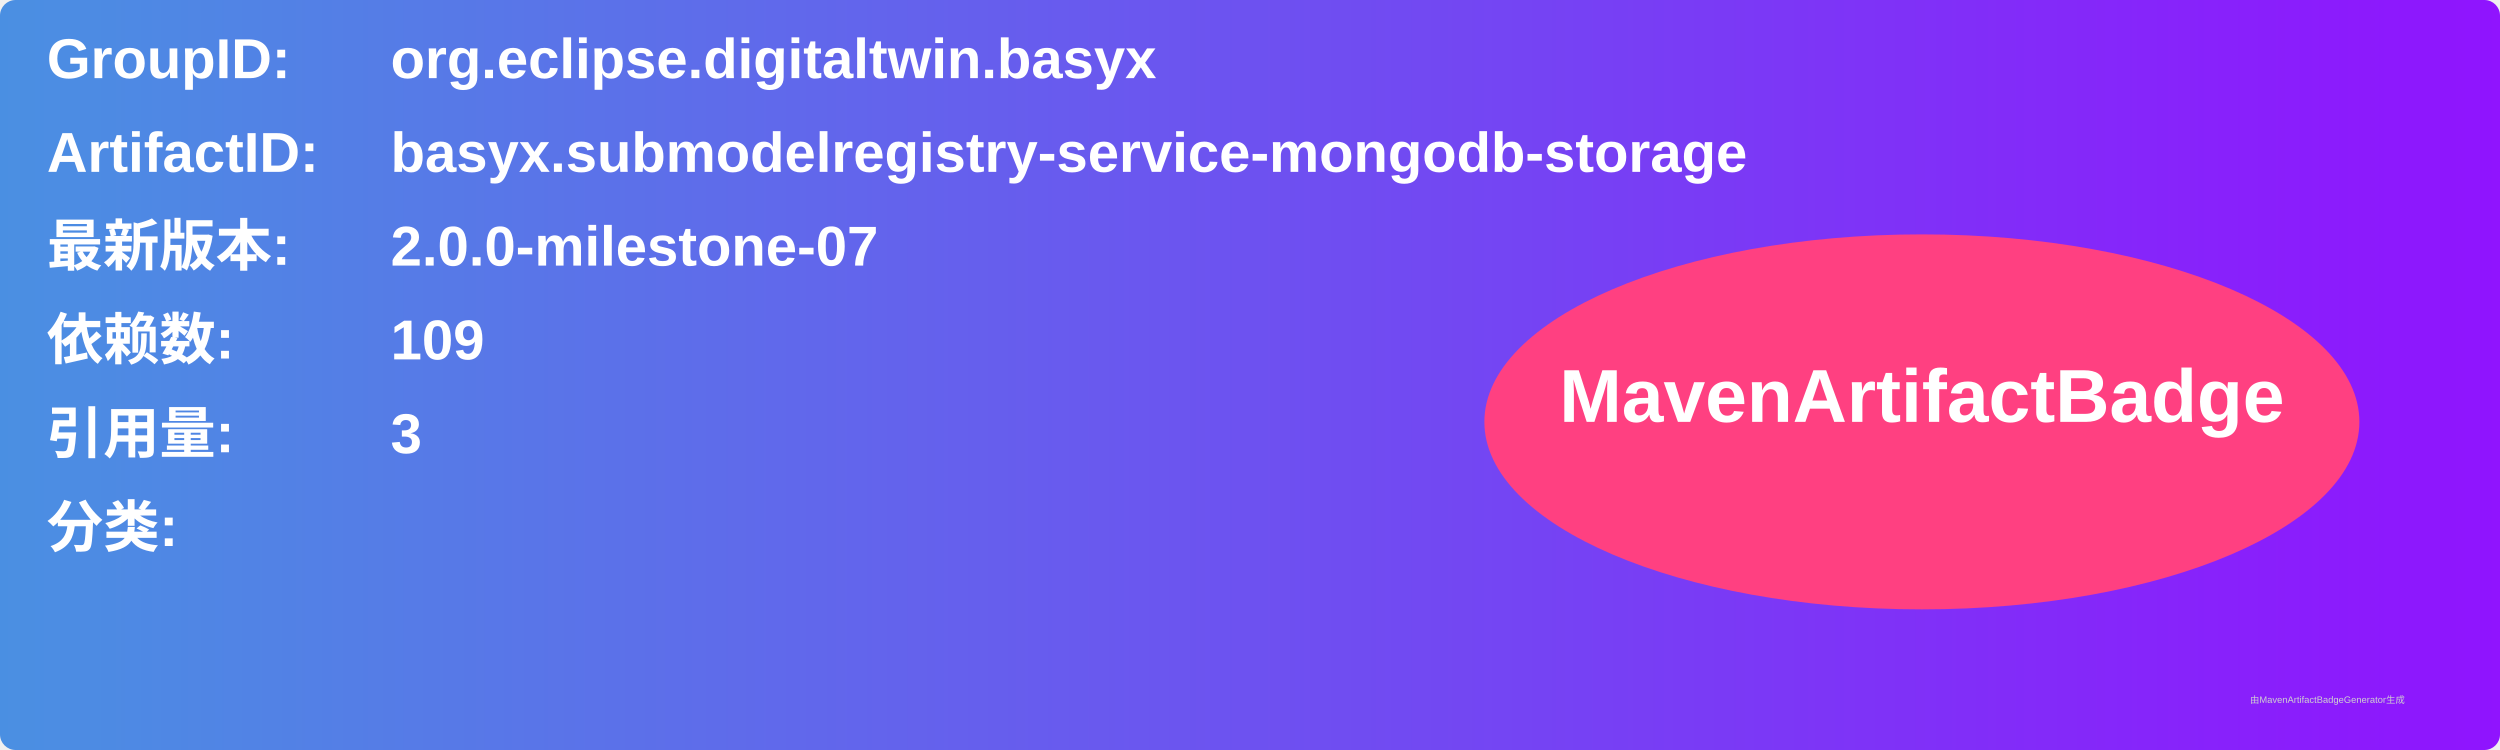
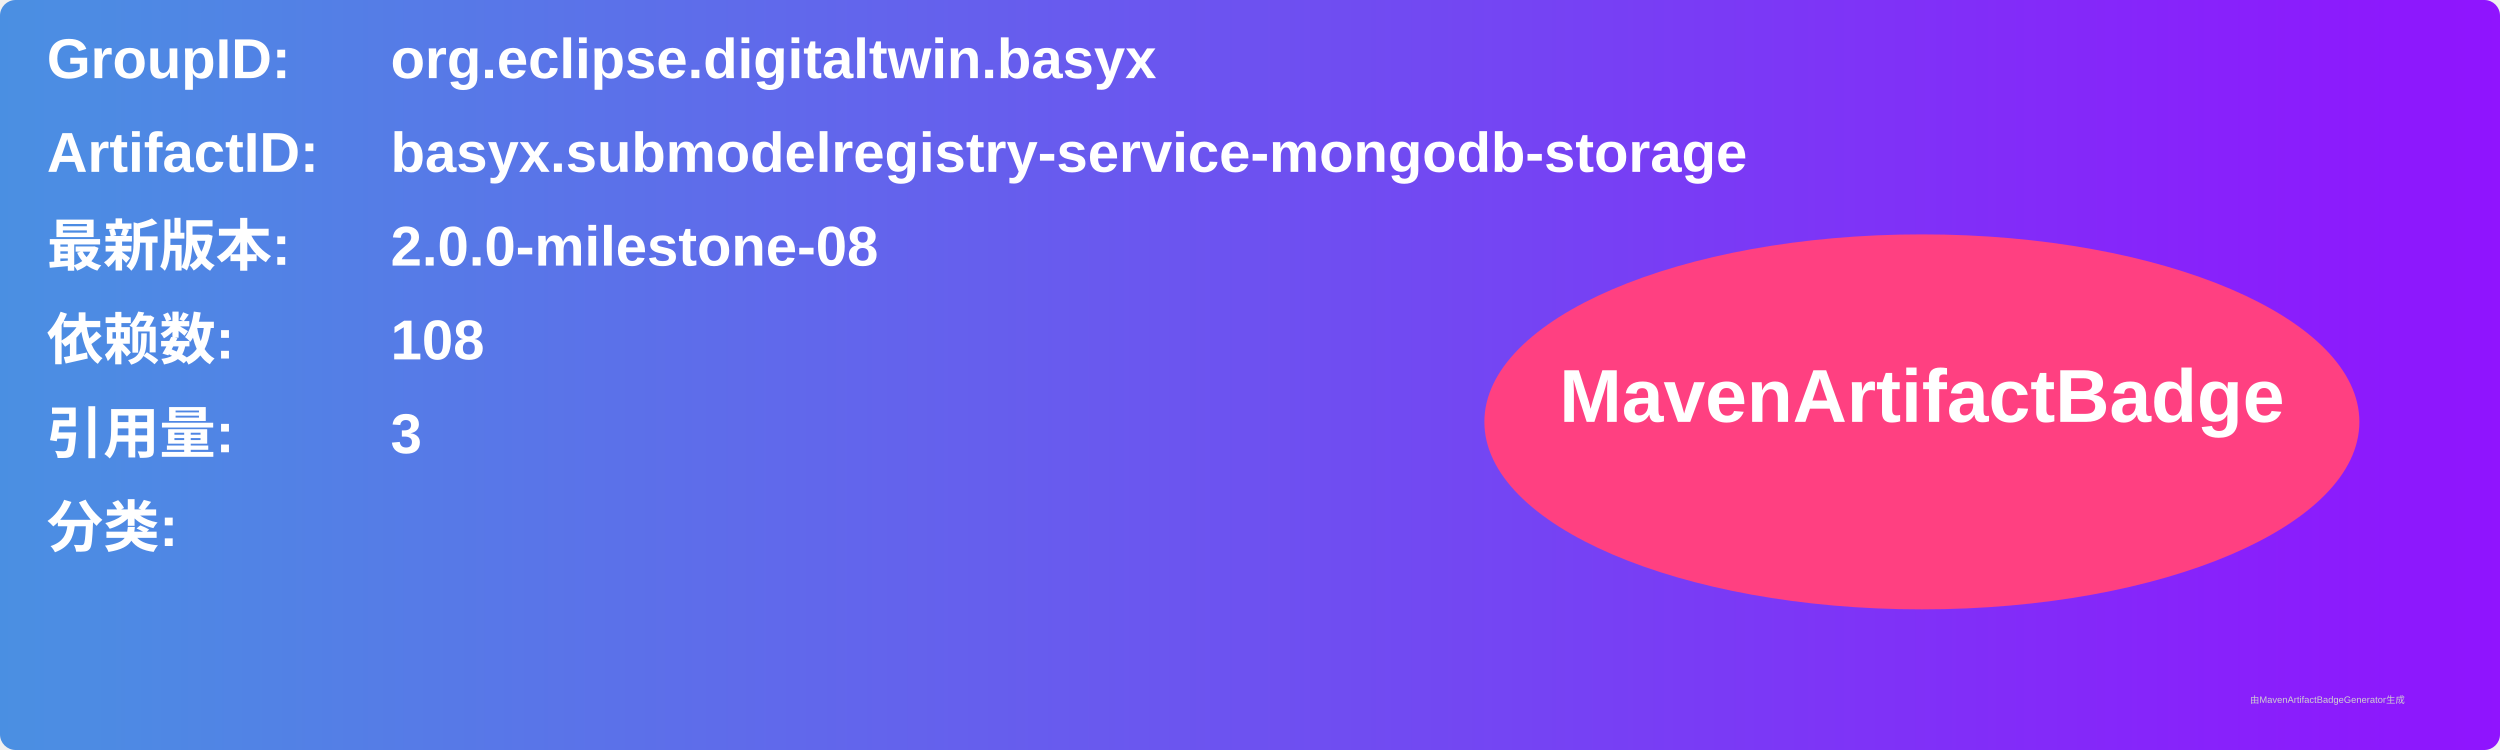
<svg xmlns="http://www.w3.org/2000/svg" width="800" height="240" viewBox="0 0 800 240">
  <linearGradient id="grad" x1="0%" y1="0%" x2="100%" y2="0%">
    <stop offset="0%" stop-color="#4a90e2" />
    <stop offset="100%" stop-color="#9013fe" />
  </linearGradient>
  <rect width="100%" height="100%" rx="5" ry="5" fill="url(#grad)" />
  <g transform="translate(15, 15)">
    <text x="0" y="10" font-family="Arial" font-size="18" fill="white" font-weight="bold" width="260">GroupID:</text>
    <text x="110" y="10" font-family="Arial" font-size="18" fill="white" font-weight="bold" width="460">org.eclipse.digitaltwin.basyx</text>
    <text x="0" y="40" font-family="Arial" font-size="18" fill="white" font-weight="bold" width="260">ArtifactID:</text>
    <text x="110" y="40" font-family="Arial" font-size="18" fill="white" font-weight="bold" width="460">basyx.submodelregistry-service-mongodb-storage</text>
    <text x="0" y="70" font-family="Arial" font-size="18" fill="white" font-weight="bold">最新版本:</text>
    <text x="110" y="70" font-family="Arial" font-size="18" fill="white" font-weight="bold">
-       <tspan font-weight="bold">2.0.0-milestone-07</tspan>
+       <tspan font-weight="bold">2.0.0-milestone-08</tspan>
    </text>
    <text x="0" y="100" font-family="Arial" font-size="18" fill="white" font-weight="bold">依赖数: </text>
    <text x="110" y="100" font-family="Arial" font-size="18" fill="white">
-       <tspan font-weight="bold">109</tspan>
+       <tspan font-weight="bold">108</tspan>
    </text>
    <text x="0" y="130" font-family="Arial" font-size="18" fill="white" font-weight="bold">引用量: </text>
    <text x="110" y="130" font-family="Arial" font-size="18" fill="white">
      <tspan font-weight="bold">3</tspan>
    </text>
    <text x="0" y="160" font-family="Arial" font-size="18" fill="white" font-weight="bold">分类:</text>
    <text x="10" y="190" font-family="Arial" font-size="10" fill="white">
      <tspan font-weight="bold" />
    </text>
    <ellipse cx="600" cy="120" rx="140" ry="60" fill="#ff4081" />
    <text x="600" y="120" text-anchor="middle" font-family="Arial" font-size="24" fill="white" font-weight="bold">MavenArtifactBadge</text>
  </g>
  <text x="720" y="225" font-family="Arial" font-size="3" fill="#d0d0d0">由MavenArtifactBadgeGenerator生成</text>
</svg>
